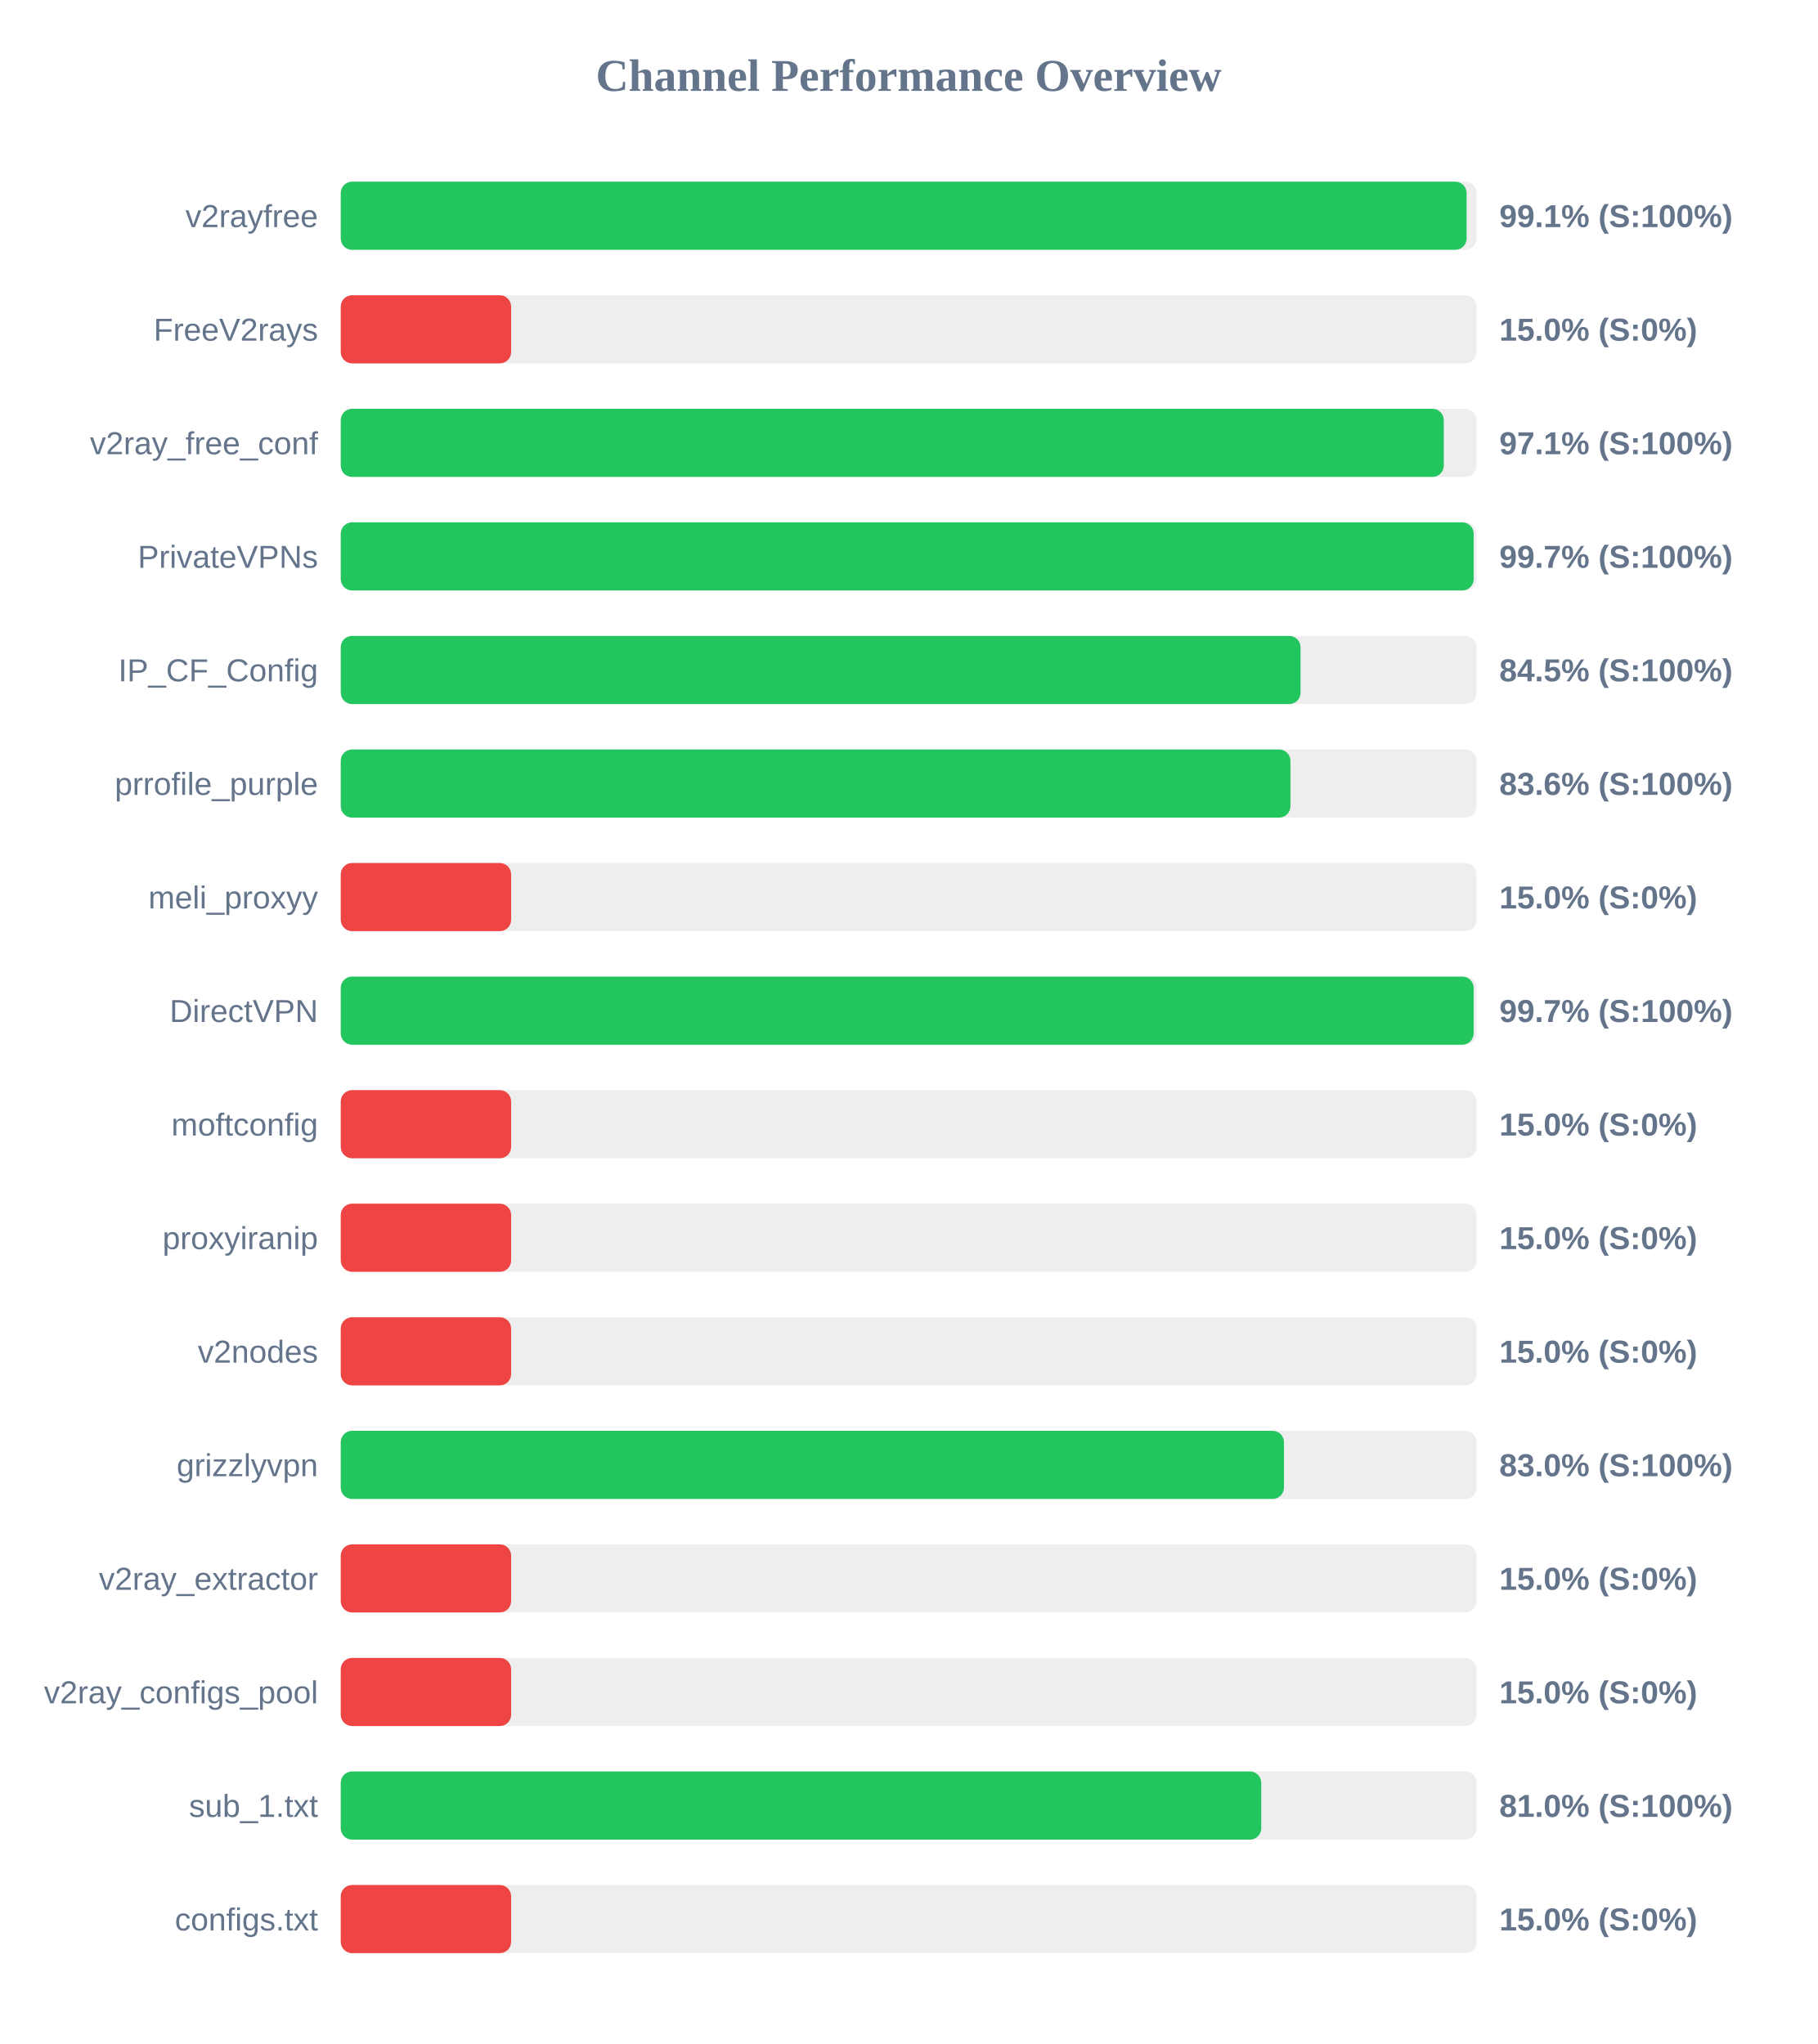
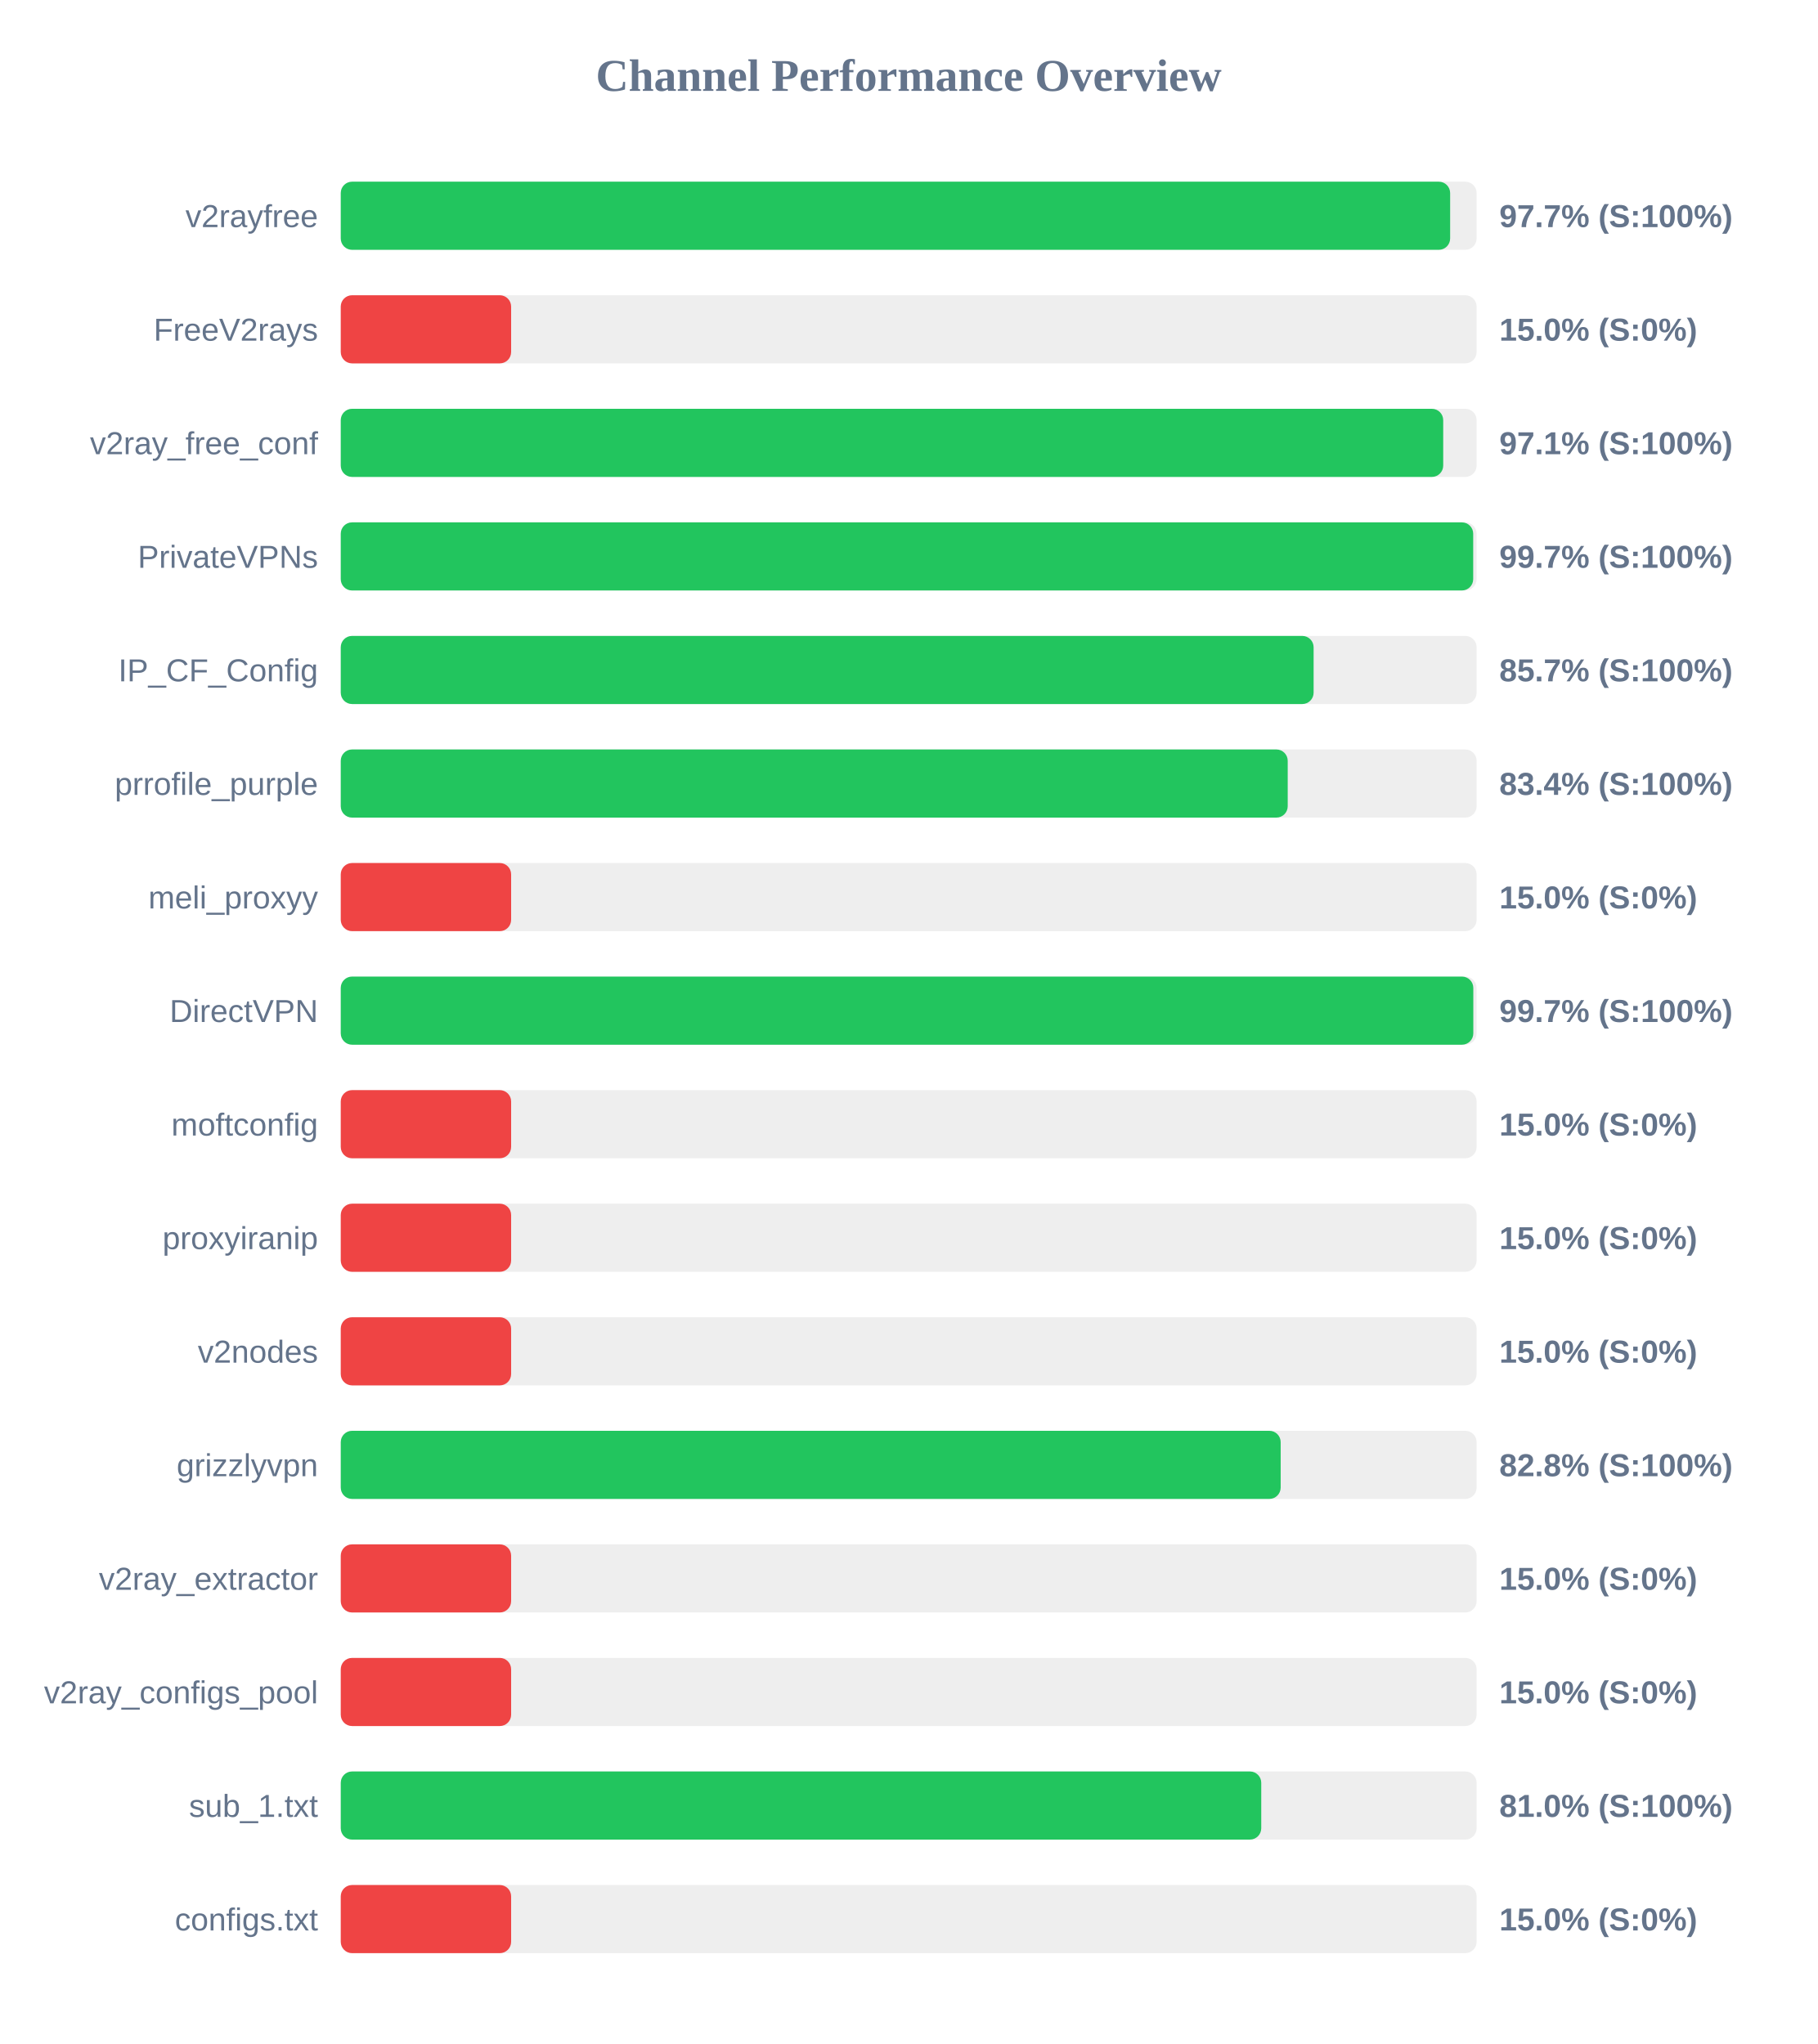
<svg xmlns="http://www.w3.org/2000/svg" width="800" height="900" version="1.1">
  <style>
        .row { font: 14px Arial; fill: #64748b; }
        .score { font: bold 14px Arial; fill: #64748b; }
    </style>
  <text x="400" y="40" text-anchor="middle" font-size="20px" font-weight="bold" fill="#64748b">Channel Performance Overview</text>
  <rect x="150" y="80" width="500" height="30" fill="#eee" rx="5" />
-   <rect x="150" y="80" width="495.6" height="30" fill="#22c55e" rx="5" />
+   <rect x="150" y="80" width="488.35" height="30" fill="#22c55e" rx="5" />
  <text x="140" y="100" text-anchor="end" class="row">v2rayfree</text>
-   <text x="660" y="100" text-anchor="start" class="score">99.1% (S:100%)</text>
+   <text x="660" y="100" text-anchor="start" class="score">97.7% (S:100%)</text>
  <rect x="150" y="130" width="500" height="30" fill="#eee" rx="5" />
  <rect x="150" y="130" width="75.0" height="30" fill="#ef4444" rx="5" />
  <text x="140" y="150" text-anchor="end" class="row">FreeV2rays</text>
  <text x="660" y="150" text-anchor="start" class="score">15.0% (S:0%)</text>
  <rect x="150" y="180" width="500" height="30" fill="#eee" rx="5" />
-   <rect x="150" y="180" width="485.55" height="30" fill="#22c55e" rx="5" />
+   <rect x="150" y="180" width="485.3" height="30" fill="#22c55e" rx="5" />
  <text x="140" y="200" text-anchor="end" class="row">v2ray_free_conf</text>
  <text x="660" y="200" text-anchor="start" class="score">97.1% (S:100%)</text>
  <rect x="150" y="230" width="500" height="30" fill="#eee" rx="5" />
-   <rect x="150" y="230" width="498.7" height="30" fill="#22c55e" rx="5" />
+   <rect x="150" y="230" width="498.5" height="30" fill="#22c55e" rx="5" />
  <text x="140" y="250" text-anchor="end" class="row">PrivateVPNs</text>
  <text x="660" y="250" text-anchor="start" class="score">99.7% (S:100%)</text>
  <rect x="150" y="280" width="500" height="30" fill="#eee" rx="5" />
-   <rect x="150" y="280" width="422.5" height="30" fill="#22c55e" rx="5" />
+   <rect x="150" y="280" width="428.25" height="30" fill="#22c55e" rx="5" />
  <text x="140" y="300" text-anchor="end" class="row">IP_CF_Config</text>
-   <text x="660" y="300" text-anchor="start" class="score">84.5% (S:100%)</text>
+   <text x="660" y="300" text-anchor="start" class="score">85.7% (S:100%)</text>
  <rect x="150" y="330" width="500" height="30" fill="#eee" rx="5" />
-   <rect x="150" y="330" width="418.05" height="30" fill="#22c55e" rx="5" />
+   <rect x="150" y="330" width="416.85" height="30" fill="#22c55e" rx="5" />
  <text x="140" y="350" text-anchor="end" class="row">prrofile_purple</text>
-   <text x="660" y="350" text-anchor="start" class="score">83.6% (S:100%)</text>
+   <text x="660" y="350" text-anchor="start" class="score">83.4% (S:100%)</text>
  <rect x="150" y="380" width="500" height="30" fill="#eee" rx="5" />
  <rect x="150" y="380" width="75.0" height="30" fill="#ef4444" rx="5" />
  <text x="140" y="400" text-anchor="end" class="row">meli_proxyy</text>
  <text x="660" y="400" text-anchor="start" class="score">15.0% (S:0%)</text>
  <rect x="150" y="430" width="500" height="30" fill="#eee" rx="5" />
-   <rect x="150" y="430" width="498.7" height="30" fill="#22c55e" rx="5" />
+   <rect x="150" y="430" width="498.55" height="30" fill="#22c55e" rx="5" />
  <text x="140" y="450" text-anchor="end" class="row">DirectVPN</text>
  <text x="660" y="450" text-anchor="start" class="score">99.7% (S:100%)</text>
  <rect x="150" y="480" width="500" height="30" fill="#eee" rx="5" />
  <rect x="150" y="480" width="75.0" height="30" fill="#ef4444" rx="5" />
  <text x="140" y="500" text-anchor="end" class="row">moftconfig</text>
  <text x="660" y="500" text-anchor="start" class="score">15.0% (S:0%)</text>
  <rect x="150" y="530" width="500" height="30" fill="#eee" rx="5" />
  <rect x="150" y="530" width="75.0" height="30" fill="#ef4444" rx="5" />
  <text x="140" y="550" text-anchor="end" class="row">proxyiranip</text>
  <text x="660" y="550" text-anchor="start" class="score">15.0% (S:0%)</text>
  <rect x="150" y="580" width="500" height="30" fill="#eee" rx="5" />
  <rect x="150" y="580" width="75.0" height="30" fill="#ef4444" rx="5" />
  <text x="140" y="600" text-anchor="end" class="row">v2nodes</text>
  <text x="660" y="600" text-anchor="start" class="score">15.0% (S:0%)</text>
  <rect x="150" y="630" width="500" height="30" fill="#eee" rx="5" />
-   <rect x="150" y="630" width="415.2" height="30" fill="#22c55e" rx="5" />
+   <rect x="150" y="630" width="413.75" height="30" fill="#22c55e" rx="5" />
  <text x="140" y="650" text-anchor="end" class="row">grizzlyvpn</text>
-   <text x="660" y="650" text-anchor="start" class="score">83.0% (S:100%)</text>
+   <text x="660" y="650" text-anchor="start" class="score">82.8% (S:100%)</text>
  <rect x="150" y="680" width="500" height="30" fill="#eee" rx="5" />
  <rect x="150" y="680" width="75.0" height="30" fill="#ef4444" rx="5" />
  <text x="140" y="700" text-anchor="end" class="row">v2ray_extractor</text>
  <text x="660" y="700" text-anchor="start" class="score">15.0% (S:0%)</text>
  <rect x="150" y="730" width="500" height="30" fill="#eee" rx="5" />
  <rect x="150" y="730" width="75.0" height="30" fill="#ef4444" rx="5" />
  <text x="140" y="750" text-anchor="end" class="row">v2ray_configs_pool</text>
  <text x="660" y="750" text-anchor="start" class="score">15.0% (S:0%)</text>
  <rect x="150" y="780" width="500" height="30" fill="#eee" rx="5" />
  <rect x="150" y="780" width="405.2" height="30" fill="#22c55e" rx="5" />
  <text x="140" y="800" text-anchor="end" class="row">sub_1.txt</text>
  <text x="660" y="800" text-anchor="start" class="score">81.0% (S:100%)</text>
  <rect x="150" y="830" width="500" height="30" fill="#eee" rx="5" />
  <rect x="150" y="830" width="75.0" height="30" fill="#ef4444" rx="5" />
  <text x="140" y="850" text-anchor="end" class="row">configs.txt</text>
  <text x="660" y="850" text-anchor="start" class="score">15.0% (S:0%)</text>
</svg>
